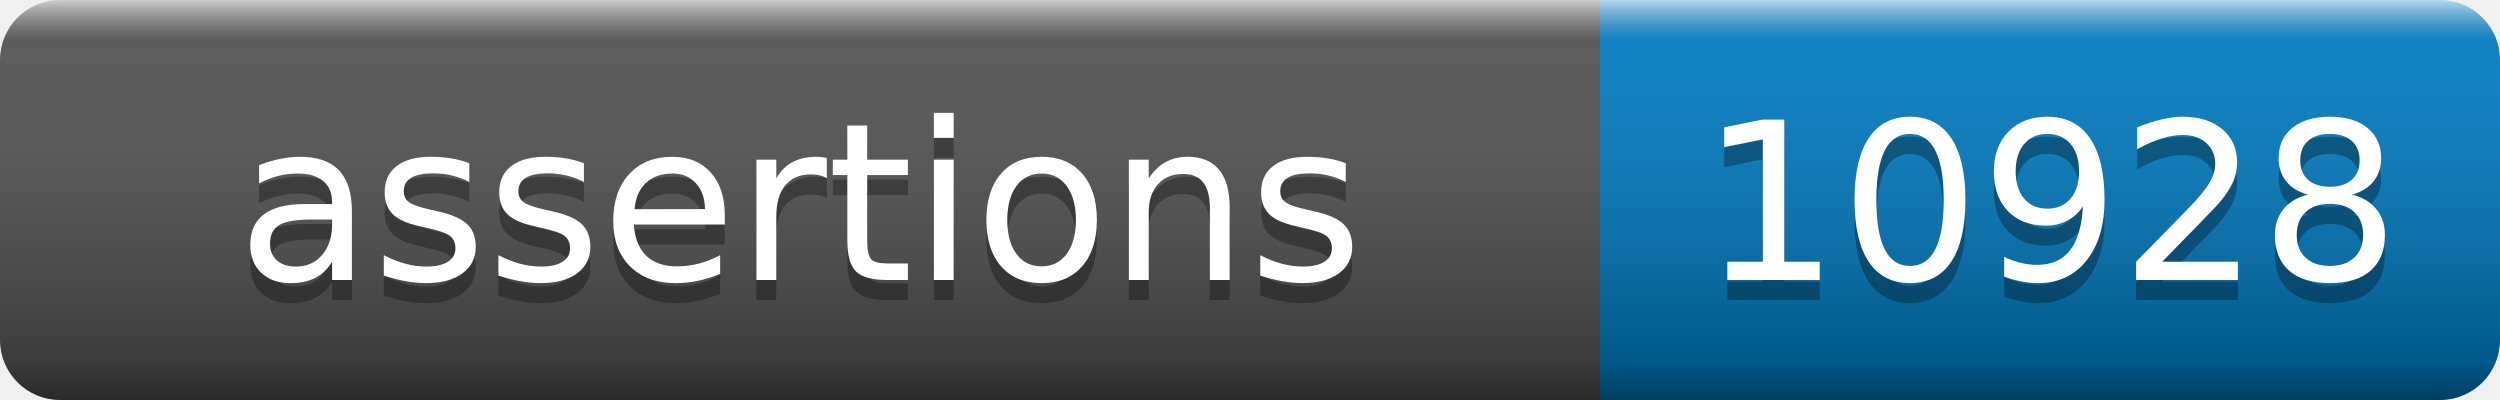
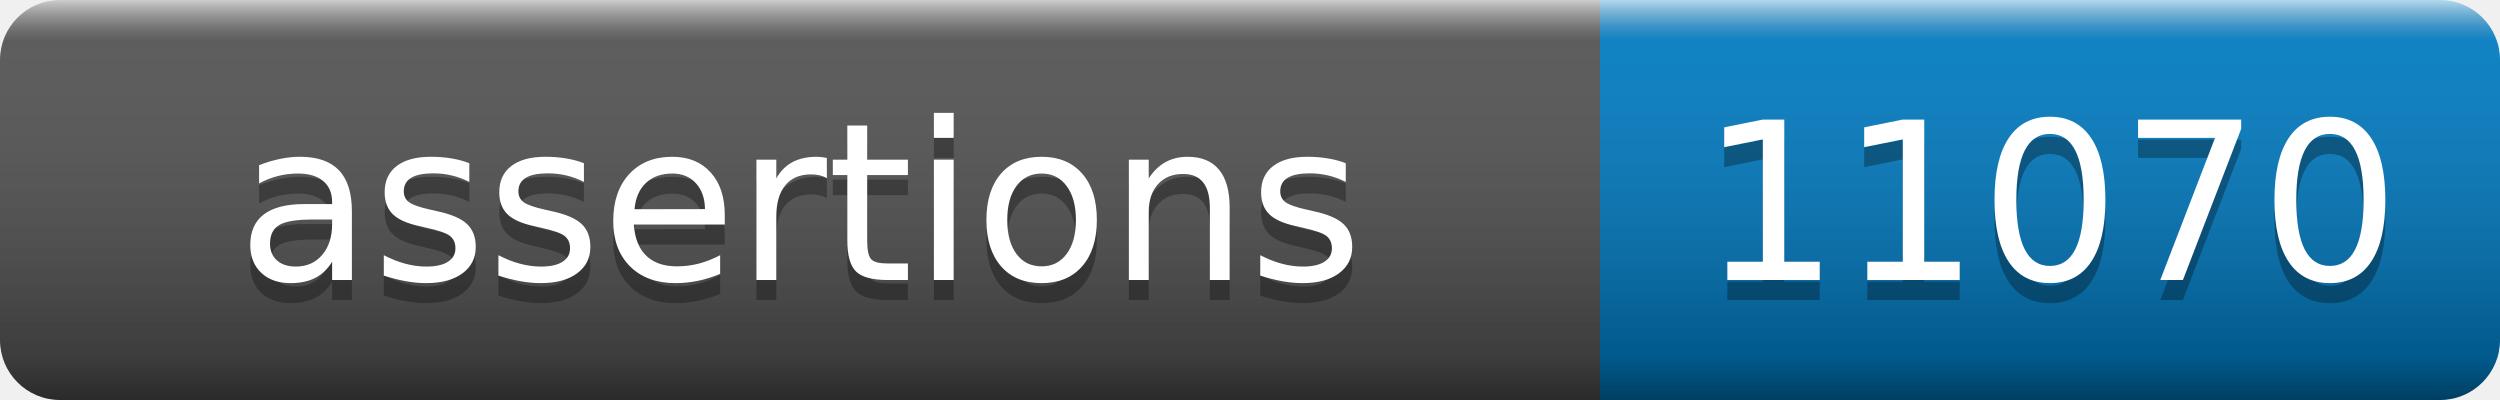
- <svg xmlns="http://www.w3.org/2000/svg" width="125" height="20" role="img" aria-label="assertions: 10928">
+ <svg xmlns="http://www.w3.org/2000/svg" width="125" height="20" role="img" aria-label="assertions: 11070">
  <linearGradient id="s" x2="0" y2="100%">
    <stop offset="0" stop-color="#fff" stop-opacity=".7" />
    <stop offset=".1" stop-color="#aaa" stop-opacity=".1" />
    <stop offset=".9" stop-opacity=".3" />
    <stop offset="1" stop-opacity=".5" />
  </linearGradient>
  <mask id="m">
    <rect width="125" height="20" rx="3" fill="#fff" />
  </mask>
  <g mask="url(#m)">
    <rect width="80" height="20" fill="#555" />
    <rect x="80" width="45" height="20" fill="#007ec6" />
    <rect width="125" height="20" fill="url(#s)" />
  </g>
  <g fill="#fff" text-anchor="middle" font-family="Verdana,Geneva,DejaVu Sans,sans-serif" text-rendering="geometricPrecision" font-size="110">
    <text aria-hidden="true" x="400" y="150" fill="#010101" fill-opacity=".3" transform="scale(.1)" textLength="700">assertions</text>
    <text x="400" y="140" transform="scale(.1)" fill="#fff" textLength="700">assertions</text>
-     <text aria-hidden="true" x="1025" y="150" fill="#010101" fill-opacity=".3" transform="scale(.1)" textLength="350">10928</text>
-     <text x="1025" y="140" transform="scale(.1)" fill="#fff" textLength="350">10928</text>
+     <text aria-hidden="true" x="1025" y="150" fill="#010101" fill-opacity=".3" transform="scale(.1)" textLength="350">11070</text>
+     <text x="1025" y="140" transform="scale(.1)" fill="#fff" textLength="350">11070</text>
  </g>
</svg>
